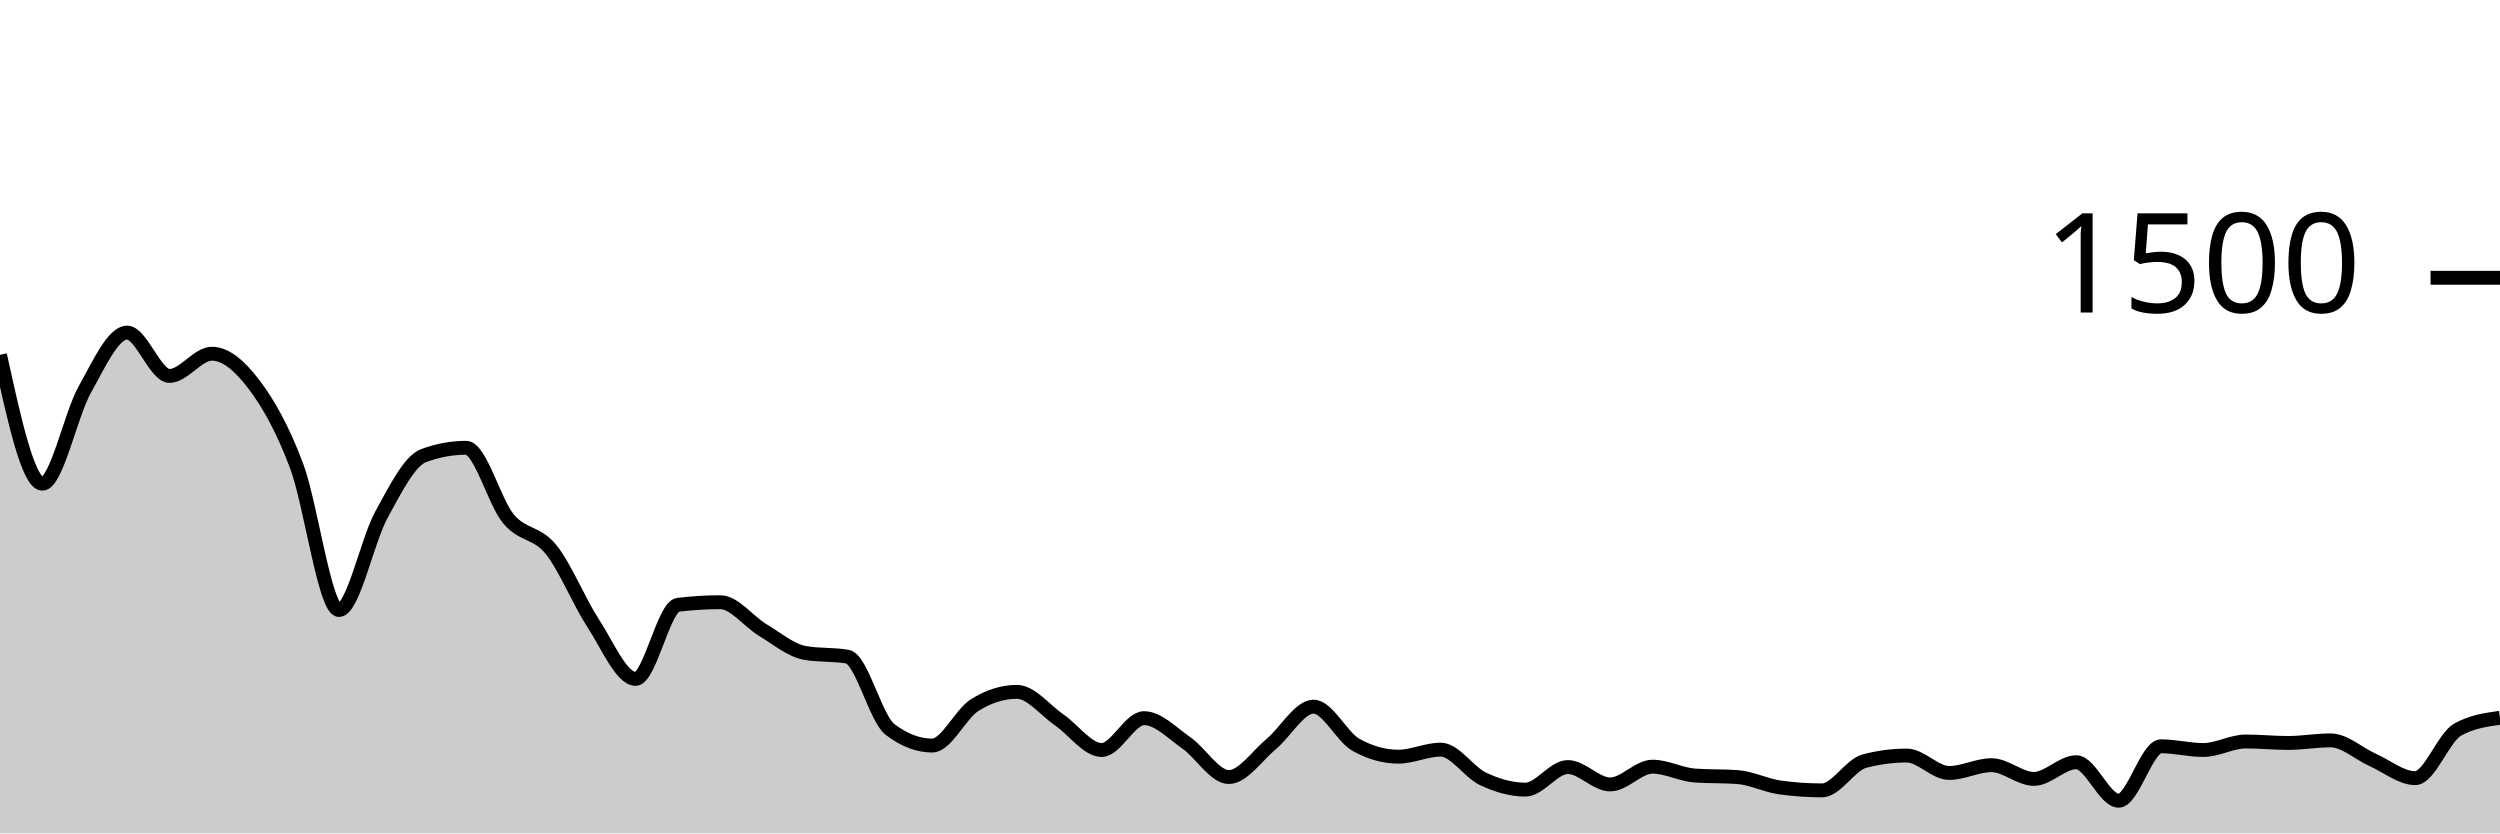
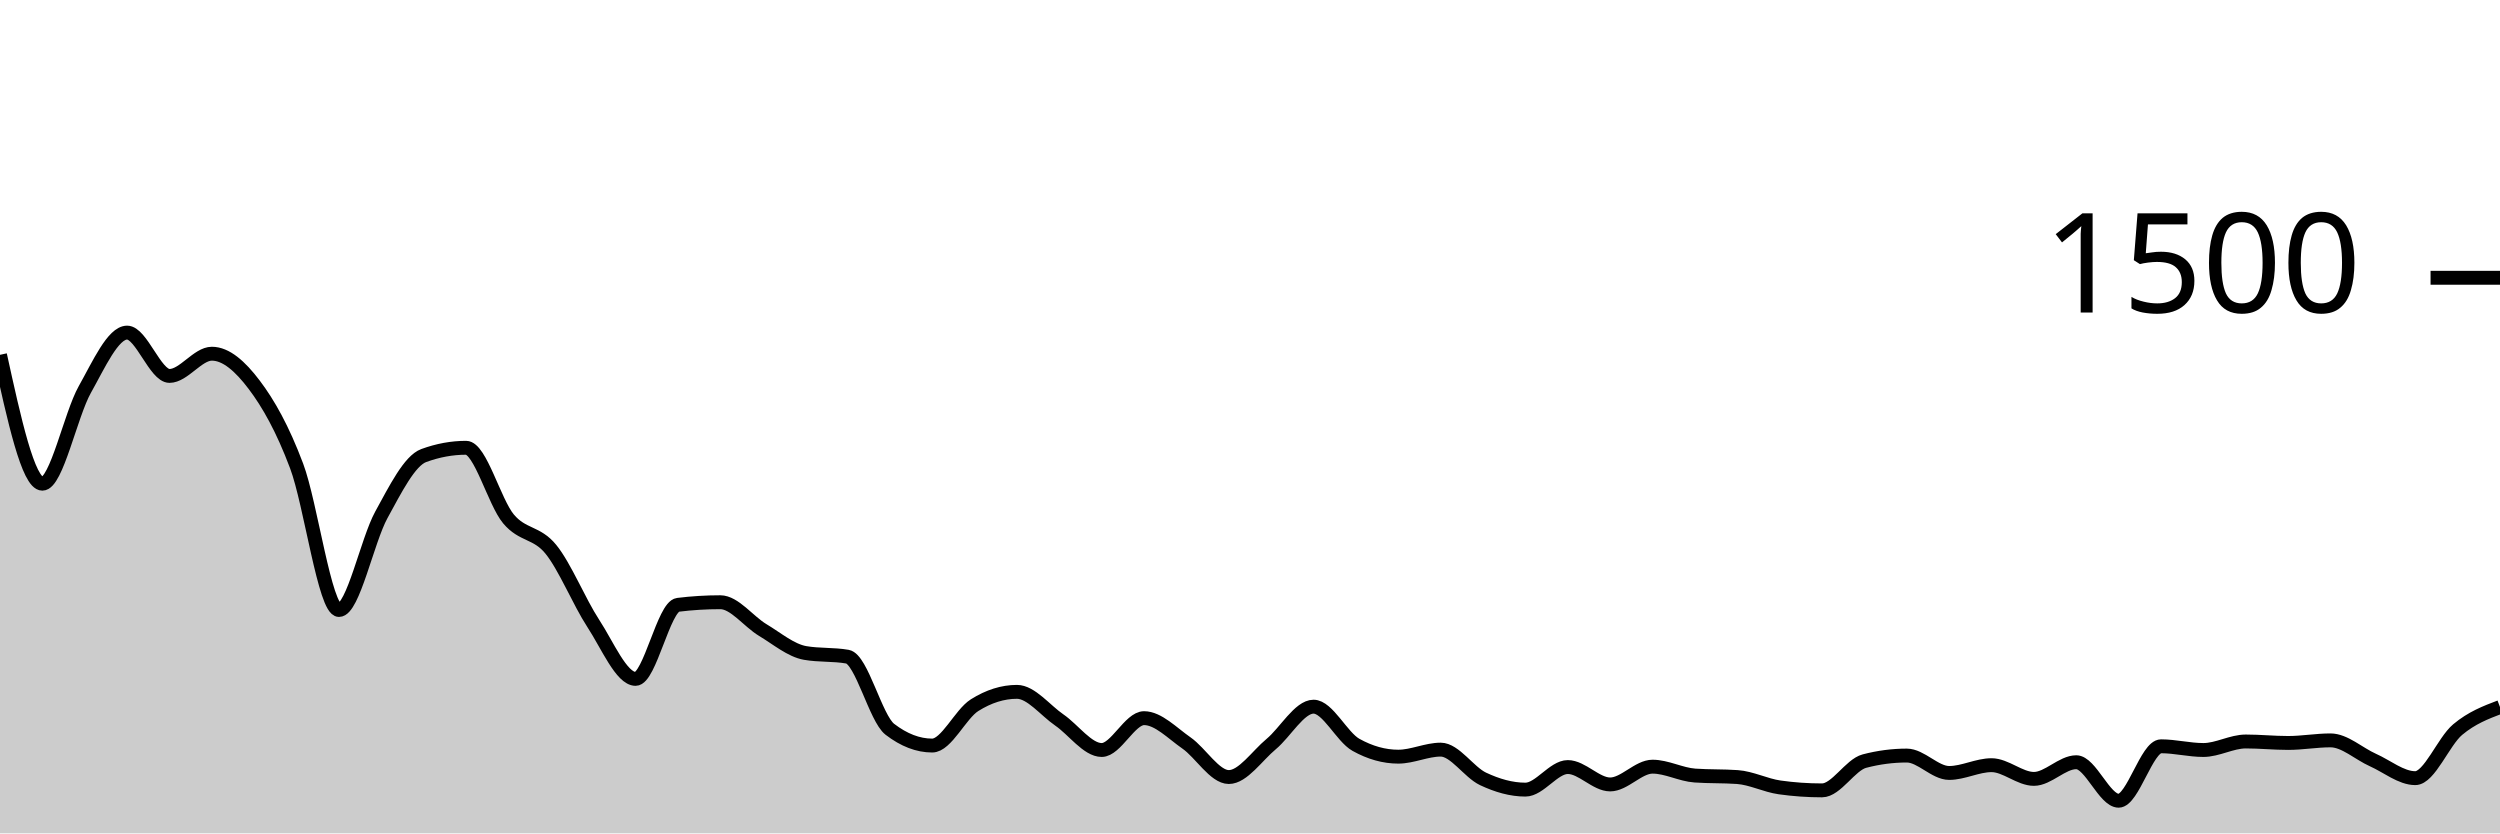
<svg xmlns="http://www.w3.org/2000/svg" viewBox="0 0 180 60">
  <g transform="translate(0,20)">
-     <path class="area" fill="rgba(0, 0, 0, 0.2)" d="M0,5.547C1.017,10.187,2.034,14.827,3.051,14.827C4.068,14.827,5.085,9.867,6.102,8.053C7.119,6.24,8.136,3.947,9.153,3.947C10.169,3.947,11.186,7.067,12.203,7.067C13.22,7.067,14.237,5.467,15.254,5.467C16.271,5.467,17.288,6.36,18.305,7.707C19.322,9.053,20.339,10.844,21.356,13.547C22.373,16.249,23.39,23.92,24.407,23.92C25.424,23.92,26.441,18.92,27.458,17.067C28.475,15.213,29.492,13.173,30.508,12.8C31.525,12.427,32.542,12.24,33.559,12.24C34.576,12.24,35.593,16.142,36.61,17.36C37.627,18.578,38.644,18.293,39.661,19.547C40.678,20.8,41.695,23.324,42.712,24.88C43.729,26.436,44.746,28.88,45.763,28.88C46.78,28.88,47.797,23.671,48.814,23.547C49.831,23.422,50.847,23.36,51.864,23.36C52.881,23.36,53.898,24.751,54.915,25.36C55.932,25.969,56.949,26.836,57.966,27.013C58.983,27.191,60,27.102,61.017,27.28C62.034,27.458,63.051,31.724,64.068,32.507C65.085,33.289,66.102,33.68,67.119,33.68C68.136,33.68,69.153,31.413,70.169,30.773C71.186,30.133,72.203,29.813,73.22,29.813C74.237,29.813,75.254,31.142,76.271,31.84C77.288,32.538,78.305,34,79.322,34C80.339,34,81.356,31.707,82.373,31.707C83.39,31.707,84.407,32.787,85.424,33.493C86.441,34.2,87.458,35.947,88.475,35.947C89.492,35.947,90.508,34.418,91.525,33.573C92.542,32.729,93.559,30.88,94.576,30.88C95.593,30.88,96.61,33.058,97.627,33.627C98.644,34.196,99.661,34.48,100.678,34.48C101.695,34.48,102.712,33.973,103.729,33.973C104.746,33.973,105.763,35.6,106.78,36.08C107.797,36.56,108.814,36.853,109.831,36.853C110.847,36.853,111.864,35.227,112.881,35.227C113.898,35.227,114.915,36.48,115.932,36.48C116.949,36.48,117.966,35.2,118.983,35.2C120,35.2,121.017,35.769,122.034,35.84C123.051,35.911,124.068,35.876,125.085,35.947C126.102,36.018,127.119,36.551,128.136,36.693C129.153,36.836,130.169,36.907,131.186,36.907C132.203,36.907,133.22,35.067,134.237,34.8C135.254,34.533,136.271,34.4,137.288,34.4C138.305,34.4,139.322,35.653,140.339,35.653C141.356,35.653,142.373,35.093,143.39,35.093C144.407,35.093,145.424,36.08,146.441,36.08C147.458,36.08,148.475,34.88,149.492,34.88C150.508,34.88,151.525,37.653,152.542,37.653C153.559,37.653,154.576,33.733,155.593,33.733C156.61,33.733,157.627,34,158.644,34C159.661,34,160.678,33.387,161.695,33.387C162.712,33.387,163.729,33.493,164.746,33.493C165.763,33.493,166.78,33.307,167.797,33.307C168.814,33.307,169.831,34.267,170.847,34.72C171.864,35.173,172.881,36.027,173.898,36.027C174.915,36.027,175.932,33.102,176.949,32.533C177.966,31.964,178.983,31.822,180,31.68L180,40C178.983,40,177.966,40,176.949,40C175.932,40,174.915,40,173.898,40C172.881,40,171.864,40,170.847,40C169.831,40,168.814,40,167.797,40C166.78,40,165.763,40,164.746,40C163.729,40,162.712,40,161.695,40C160.678,40,159.661,40,158.644,40C157.627,40,156.61,40,155.593,40C154.576,40,153.559,40,152.542,40C151.525,40,150.508,40,149.492,40C148.475,40,147.458,40,146.441,40C145.424,40,144.407,40,143.39,40C142.373,40,141.356,40,140.339,40C139.322,40,138.305,40,137.288,40C136.271,40,135.254,40,134.237,40C133.22,40,132.203,40,131.186,40C130.169,40,129.153,40,128.136,40C127.119,40,126.102,40,125.085,40C124.068,40,123.051,40,122.034,40C121.017,40,120,40,118.983,40C117.966,40,116.949,40,115.932,40C114.915,40,113.898,40,112.881,40C111.864,40,110.847,40,109.831,40C108.814,40,107.797,40,106.78,40C105.763,40,104.746,40,103.729,40C102.712,40,101.695,40,100.678,40C99.661,40,98.644,40,97.627,40C96.61,40,95.593,40,94.576,40C93.559,40,92.542,40,91.525,40C90.508,40,89.492,40,88.475,40C87.458,40,86.441,40,85.424,40C84.407,40,83.39,40,82.373,40C81.356,40,80.339,40,79.322,40C78.305,40,77.288,40,76.271,40C75.254,40,74.237,40,73.22,40C72.203,40,71.186,40,70.169,40C69.153,40,68.136,40,67.119,40C66.102,40,65.085,40,64.068,40C63.051,40,62.034,40,61.017,40C60,40,58.983,40,57.966,40C56.949,40,55.932,40,54.915,40C53.898,40,52.881,40,51.864,40C50.847,40,49.831,40,48.814,40C47.797,40,46.78,40,45.763,40C44.746,40,43.729,40,42.712,40C41.695,40,40.678,40,39.661,40C38.644,40,37.627,40,36.61,40C35.593,40,34.576,40,33.559,40C32.542,40,31.525,40,30.508,40C29.492,40,28.475,40,27.458,40C26.441,40,25.424,40,24.407,40C23.39,40,22.373,40,21.356,40C20.339,40,19.322,40,18.305,40C17.288,40,16.271,40,15.254,40C14.237,40,13.22,40,12.203,40C11.186,40,10.169,40,9.153,40C8.136,40,7.119,40,6.102,40C5.085,40,4.068,40,3.051,40C2.034,40,1.017,40,0,40Z" />
-     <path class="line" stroke="black" fill="none" d="M0,5.547C1.017,10.187,2.034,14.827,3.051,14.827C4.068,14.827,5.085,9.867,6.102,8.053C7.119,6.24,8.136,3.947,9.153,3.947C10.169,3.947,11.186,7.067,12.203,7.067C13.22,7.067,14.237,5.467,15.254,5.467C16.271,5.467,17.288,6.36,18.305,7.707C19.322,9.053,20.339,10.844,21.356,13.547C22.373,16.249,23.39,23.92,24.407,23.92C25.424,23.92,26.441,18.92,27.458,17.067C28.475,15.213,29.492,13.173,30.508,12.8C31.525,12.427,32.542,12.24,33.559,12.24C34.576,12.24,35.593,16.142,36.61,17.36C37.627,18.578,38.644,18.293,39.661,19.547C40.678,20.8,41.695,23.324,42.712,24.88C43.729,26.436,44.746,28.88,45.763,28.88C46.78,28.88,47.797,23.671,48.814,23.547C49.831,23.422,50.847,23.36,51.864,23.36C52.881,23.36,53.898,24.751,54.915,25.36C55.932,25.969,56.949,26.836,57.966,27.013C58.983,27.191,60,27.102,61.017,27.28C62.034,27.458,63.051,31.724,64.068,32.507C65.085,33.289,66.102,33.68,67.119,33.68C68.136,33.68,69.153,31.413,70.169,30.773C71.186,30.133,72.203,29.813,73.22,29.813C74.237,29.813,75.254,31.142,76.271,31.84C77.288,32.538,78.305,34,79.322,34C80.339,34,81.356,31.707,82.373,31.707C83.39,31.707,84.407,32.787,85.424,33.493C86.441,34.2,87.458,35.947,88.475,35.947C89.492,35.947,90.508,34.418,91.525,33.573C92.542,32.729,93.559,30.88,94.576,30.88C95.593,30.88,96.61,33.058,97.627,33.627C98.644,34.196,99.661,34.48,100.678,34.48C101.695,34.48,102.712,33.973,103.729,33.973C104.746,33.973,105.763,35.6,106.78,36.08C107.797,36.56,108.814,36.853,109.831,36.853C110.847,36.853,111.864,35.227,112.881,35.227C113.898,35.227,114.915,36.48,115.932,36.48C116.949,36.48,117.966,35.2,118.983,35.2C120,35.2,121.017,35.769,122.034,35.84C123.051,35.911,124.068,35.876,125.085,35.947C126.102,36.018,127.119,36.551,128.136,36.693C129.153,36.836,130.169,36.907,131.186,36.907C132.203,36.907,133.22,35.067,134.237,34.8C135.254,34.533,136.271,34.4,137.288,34.4C138.305,34.4,139.322,35.653,140.339,35.653C141.356,35.653,142.373,35.093,143.39,35.093C144.407,35.093,145.424,36.08,146.441,36.08C147.458,36.08,148.475,34.88,149.492,34.88C150.508,34.88,151.525,37.653,152.542,37.653C153.559,37.653,154.576,33.733,155.593,33.733C156.61,33.733,157.627,34,158.644,34C159.661,34,160.678,33.387,161.695,33.387C162.712,33.387,163.729,33.493,164.746,33.493C165.763,33.493,166.78,33.307,167.797,33.307C168.814,33.307,169.831,34.267,170.847,34.72C171.864,35.173,172.881,36.027,173.898,36.027C174.915,36.027,175.932,33.102,176.949,32.533C177.966,31.964,178.983,31.822,180,31.68" />
+     <path class="area" fill="rgba(0, 0, 0, 0.2)" d="M0,5.547C1.017,10.187,2.034,14.827,3.051,14.827C4.068,14.827,5.085,9.867,6.102,8.053C7.119,6.24,8.136,3.947,9.153,3.947C10.169,3.947,11.186,7.067,12.203,7.067C13.22,7.067,14.237,5.467,15.254,5.467C16.271,5.467,17.288,6.36,18.305,7.707C19.322,9.053,20.339,10.844,21.356,13.547C22.373,16.249,23.39,23.92,24.407,23.92C25.424,23.92,26.441,18.92,27.458,17.067C28.475,15.213,29.492,13.173,30.508,12.8C31.525,12.427,32.542,12.24,33.559,12.24C34.576,12.24,35.593,16.142,36.61,17.36C37.627,18.578,38.644,18.293,39.661,19.547C40.678,20.8,41.695,23.324,42.712,24.88C43.729,26.436,44.746,28.88,45.763,28.88C46.78,28.88,47.797,23.671,48.814,23.547C49.831,23.422,50.847,23.36,51.864,23.36C52.881,23.36,53.898,24.751,54.915,25.36C55.932,25.969,56.949,26.836,57.966,27.013C58.983,27.191,60,27.102,61.017,27.28C62.034,27.458,63.051,31.724,64.068,32.507C65.085,33.289,66.102,33.68,67.119,33.68C68.136,33.68,69.153,31.413,70.169,30.773C71.186,30.133,72.203,29.813,73.22,29.813C74.237,29.813,75.254,31.142,76.271,31.84C77.288,32.538,78.305,34,79.322,34C80.339,34,81.356,31.707,82.373,31.707C83.39,31.707,84.407,32.787,85.424,33.493C86.441,34.2,87.458,35.947,88.475,35.947C89.492,35.947,90.508,34.418,91.525,33.573C92.542,32.729,93.559,30.88,94.576,30.88C95.593,30.88,96.61,33.058,97.627,33.627C98.644,34.196,99.661,34.48,100.678,34.48C101.695,34.48,102.712,33.973,103.729,33.973C104.746,33.973,105.763,35.6,106.78,36.08C107.797,36.56,108.814,36.853,109.831,36.853C110.847,36.853,111.864,35.227,112.881,35.227C113.898,35.227,114.915,36.48,115.932,36.48C116.949,36.48,117.966,35.2,118.983,35.2C120,35.2,121.017,35.769,122.034,35.84C123.051,35.911,124.068,35.876,125.085,35.947C126.102,36.018,127.119,36.551,128.136,36.693C129.153,36.836,130.169,36.907,131.186,36.907C132.203,36.907,133.22,35.067,134.237,34.8C135.254,34.533,136.271,34.4,137.288,34.4C138.305,34.4,139.322,35.653,140.339,35.653C141.356,35.653,142.373,35.093,143.39,35.093C144.407,35.093,145.424,36.08,146.441,36.08C147.458,36.08,148.475,34.88,149.492,34.88C150.508,34.88,151.525,37.653,152.542,37.653C153.559,37.653,154.576,33.733,155.593,33.733C156.61,33.733,157.627,34,158.644,34C159.661,34,160.678,33.387,161.695,33.387C162.712,33.387,163.729,33.493,164.746,33.493C165.763,33.493,166.78,33.307,167.797,33.307C168.814,33.307,169.831,34.267,170.847,34.72C171.864,35.173,172.881,36.027,173.898,36.027C174.915,36.027,175.932,33.387,176.949,32.533C177.966,31.68,178.983,31.293,180,30.907L180,40C178.983,40,177.966,40,176.949,40C175.932,40,174.915,40,173.898,40C172.881,40,171.864,40,170.847,40C169.831,40,168.814,40,167.797,40C166.78,40,165.763,40,164.746,40C163.729,40,162.712,40,161.695,40C160.678,40,159.661,40,158.644,40C157.627,40,156.61,40,155.593,40C154.576,40,153.559,40,152.542,40C151.525,40,150.508,40,149.492,40C148.475,40,147.458,40,146.441,40C145.424,40,144.407,40,143.39,40C142.373,40,141.356,40,140.339,40C139.322,40,138.305,40,137.288,40C136.271,40,135.254,40,134.237,40C133.22,40,132.203,40,131.186,40C130.169,40,129.153,40,128.136,40C127.119,40,126.102,40,125.085,40C124.068,40,123.051,40,122.034,40C121.017,40,120,40,118.983,40C117.966,40,116.949,40,115.932,40C114.915,40,113.898,40,112.881,40C111.864,40,110.847,40,109.831,40C108.814,40,107.797,40,106.78,40C105.763,40,104.746,40,103.729,40C102.712,40,101.695,40,100.678,40C99.661,40,98.644,40,97.627,40C96.61,40,95.593,40,94.576,40C93.559,40,92.542,40,91.525,40C90.508,40,89.492,40,88.475,40C87.458,40,86.441,40,85.424,40C84.407,40,83.39,40,82.373,40C81.356,40,80.339,40,79.322,40C78.305,40,77.288,40,76.271,40C75.254,40,74.237,40,73.22,40C72.203,40,71.186,40,70.169,40C69.153,40,68.136,40,67.119,40C66.102,40,65.085,40,64.068,40C63.051,40,62.034,40,61.017,40C60,40,58.983,40,57.966,40C56.949,40,55.932,40,54.915,40C53.898,40,52.881,40,51.864,40C50.847,40,49.831,40,48.814,40C47.797,40,46.78,40,45.763,40C44.746,40,43.729,40,42.712,40C41.695,40,40.678,40,39.661,40C38.644,40,37.627,40,36.61,40C35.593,40,34.576,40,33.559,40C32.542,40,31.525,40,30.508,40C29.492,40,28.475,40,27.458,40C26.441,40,25.424,40,24.407,40C23.39,40,22.373,40,21.356,40C20.339,40,19.322,40,18.305,40C17.288,40,16.271,40,15.254,40C14.237,40,13.22,40,12.203,40C11.186,40,10.169,40,9.153,40C8.136,40,7.119,40,6.102,40C5.085,40,4.068,40,3.051,40C2.034,40,1.017,40,0,40Z" />
+     <path class="line" stroke="black" fill="none" d="M0,5.547C1.017,10.187,2.034,14.827,3.051,14.827C4.068,14.827,5.085,9.867,6.102,8.053C7.119,6.24,8.136,3.947,9.153,3.947C10.169,3.947,11.186,7.067,12.203,7.067C13.22,7.067,14.237,5.467,15.254,5.467C16.271,5.467,17.288,6.36,18.305,7.707C19.322,9.053,20.339,10.844,21.356,13.547C22.373,16.249,23.39,23.92,24.407,23.92C25.424,23.92,26.441,18.92,27.458,17.067C28.475,15.213,29.492,13.173,30.508,12.8C31.525,12.427,32.542,12.24,33.559,12.24C34.576,12.24,35.593,16.142,36.61,17.36C37.627,18.578,38.644,18.293,39.661,19.547C40.678,20.8,41.695,23.324,42.712,24.88C43.729,26.436,44.746,28.88,45.763,28.88C46.78,28.88,47.797,23.671,48.814,23.547C49.831,23.422,50.847,23.36,51.864,23.36C52.881,23.36,53.898,24.751,54.915,25.36C55.932,25.969,56.949,26.836,57.966,27.013C58.983,27.191,60,27.102,61.017,27.28C62.034,27.458,63.051,31.724,64.068,32.507C65.085,33.289,66.102,33.68,67.119,33.68C68.136,33.68,69.153,31.413,70.169,30.773C71.186,30.133,72.203,29.813,73.22,29.813C74.237,29.813,75.254,31.142,76.271,31.84C77.288,32.538,78.305,34,79.322,34C80.339,34,81.356,31.707,82.373,31.707C83.39,31.707,84.407,32.787,85.424,33.493C86.441,34.2,87.458,35.947,88.475,35.947C89.492,35.947,90.508,34.418,91.525,33.573C92.542,32.729,93.559,30.88,94.576,30.88C95.593,30.88,96.61,33.058,97.627,33.627C98.644,34.196,99.661,34.48,100.678,34.48C101.695,34.48,102.712,33.973,103.729,33.973C104.746,33.973,105.763,35.6,106.78,36.08C107.797,36.56,108.814,36.853,109.831,36.853C110.847,36.853,111.864,35.227,112.881,35.227C113.898,35.227,114.915,36.48,115.932,36.48C116.949,36.48,117.966,35.2,118.983,35.2C120,35.2,121.017,35.769,122.034,35.84C123.051,35.911,124.068,35.876,125.085,35.947C126.102,36.018,127.119,36.551,128.136,36.693C129.153,36.836,130.169,36.907,131.186,36.907C132.203,36.907,133.22,35.067,134.237,34.8C135.254,34.533,136.271,34.4,137.288,34.4C138.305,34.4,139.322,35.653,140.339,35.653C141.356,35.653,142.373,35.093,143.39,35.093C144.407,35.093,145.424,36.08,146.441,36.08C147.458,36.08,148.475,34.88,149.492,34.88C150.508,34.88,151.525,37.653,152.542,37.653C153.559,37.653,154.576,33.733,155.593,33.733C156.61,33.733,157.627,34,158.644,34C159.661,34,160.678,33.387,161.695,33.387C162.712,33.387,163.729,33.493,164.746,33.493C165.763,33.493,166.78,33.307,167.797,33.307C168.814,33.307,169.831,34.267,170.847,34.72C171.864,35.173,172.881,36.027,173.898,36.027C174.915,36.027,175.932,33.387,176.949,32.533C177.966,31.68,178.983,31.293,180,30.907" />
    <path class="axis-ceiling" stroke-width="1" stroke="black" fill="none" d="M175,0L180,0" />
    <text class="axis-ceiling-label" font-family="sans-serif" text-anchor="end" font-size="10px" x="170" y="2.5">1500</text>
  </g>
</svg>
